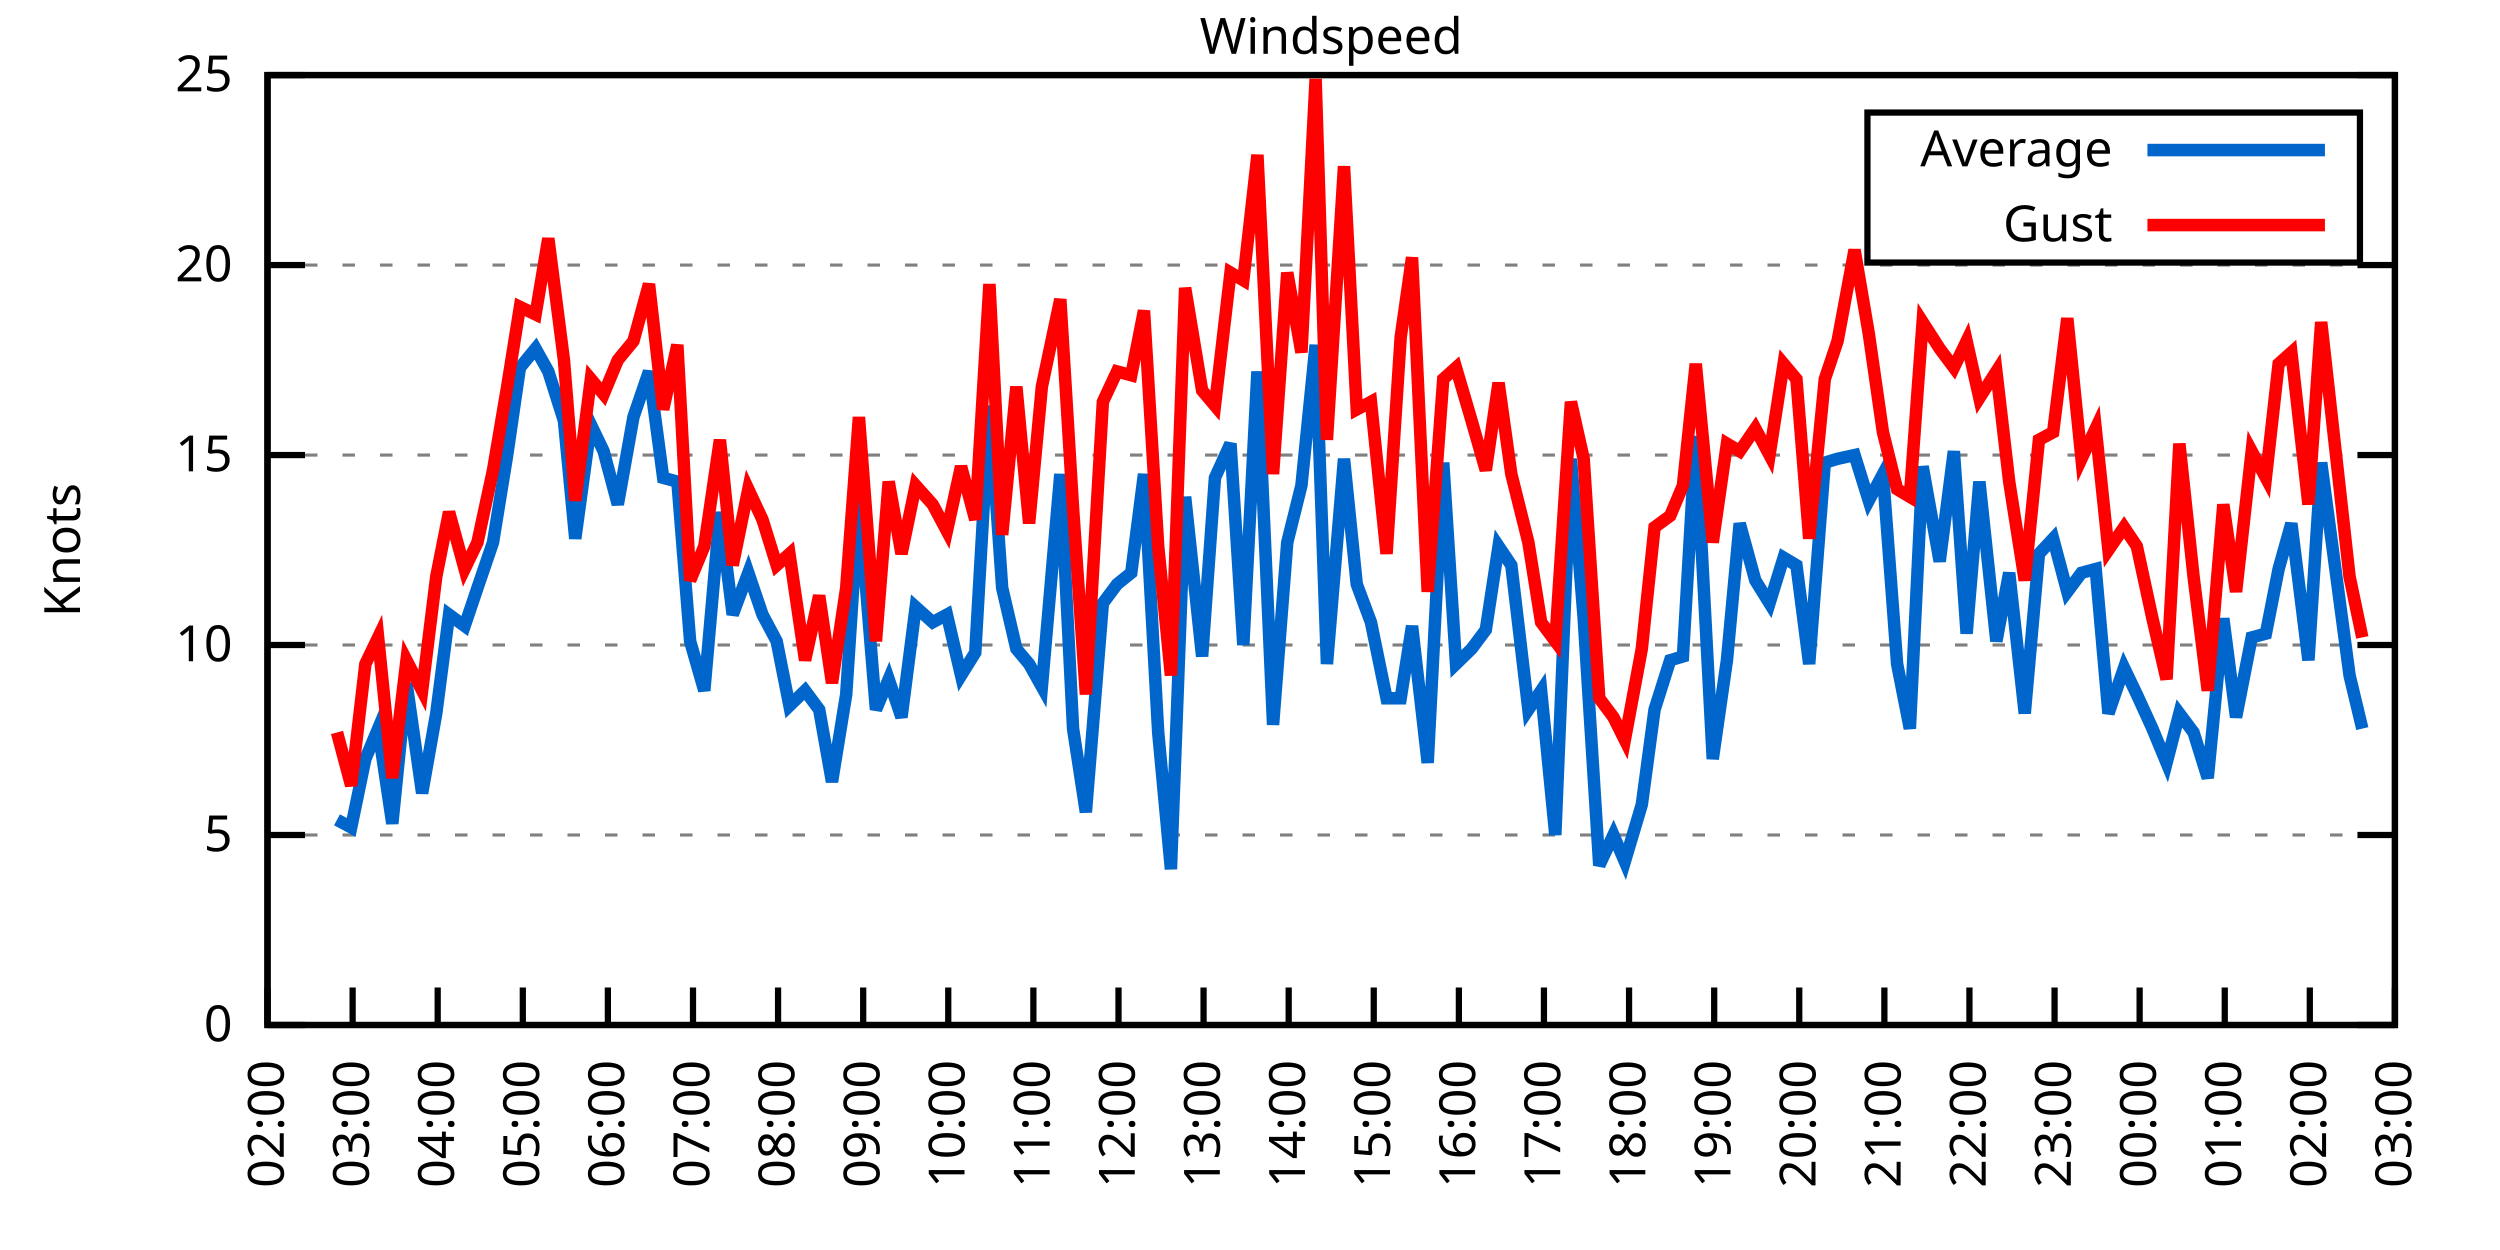
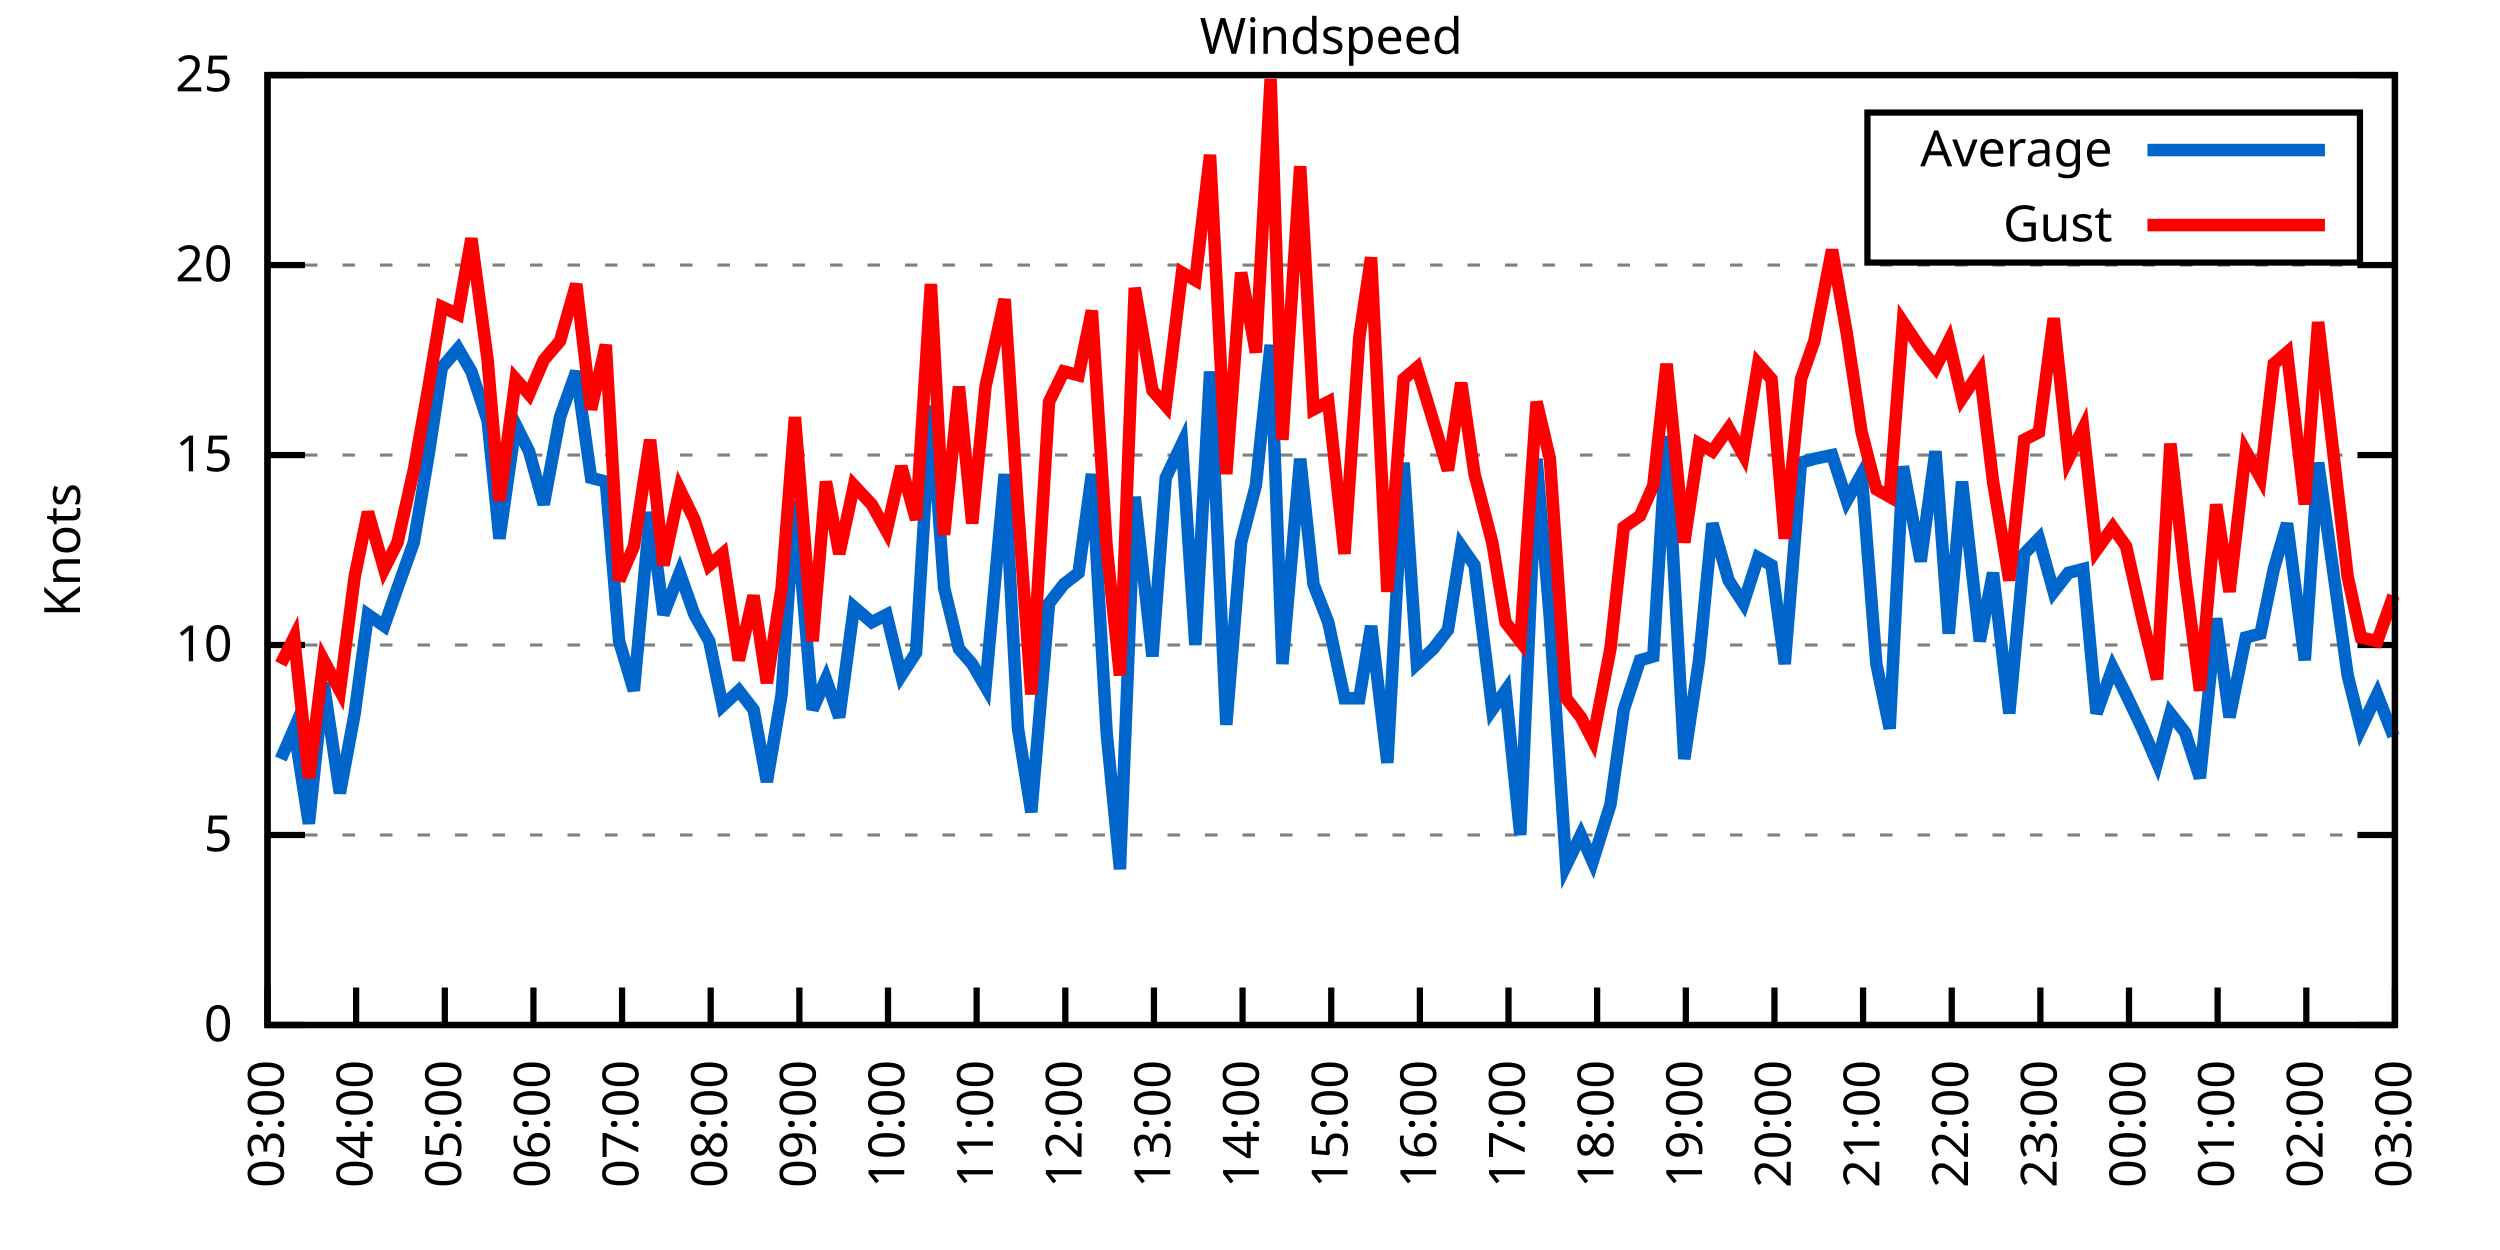
<svg xmlns="http://www.w3.org/2000/svg" xmlns:xlink="http://www.w3.org/1999/xlink" width="400" height="200" viewBox="0 0 400 200">
  <g id="gnuplot_canvas">
    <rect x="0" y="0" width="400" height="200" fill="none" />
    <defs>
      <circle id="gpDot" r="0.5" stroke-width="0.5" stroke="currentColor" />
      <path id="gpPt0" stroke-width="0.333" stroke="currentColor" d="M-1,0 h2 M0,-1 v2" />
      <path id="gpPt1" stroke-width="0.333" stroke="currentColor" d="M-1,-1 L1,1 M1,-1 L-1,1" />
      <path id="gpPt2" stroke-width="0.333" stroke="currentColor" d="M-1,0 L1,0 M0,-1 L0,1 M-1,-1 L1,1 M-1,1 L1,-1" />
      <rect id="gpPt3" stroke-width="0.333" stroke="currentColor" x="-1" y="-1" width="2" height="2" />
      <rect id="gpPt4" stroke-width="0.333" stroke="currentColor" fill="currentColor" x="-1" y="-1" width="2" height="2" />
      <circle id="gpPt5" stroke-width="0.333" stroke="currentColor" cx="0" cy="0" r="1" />
      <use xlink:href="#gpPt5" id="gpPt6" fill="currentColor" stroke="none" />
      <path id="gpPt7" stroke-width="0.333" stroke="currentColor" d="M0,-1.33 L-1.33,0.67 L1.33,0.67 z" />
      <use xlink:href="#gpPt7" id="gpPt8" fill="currentColor" stroke="none" />
      <use xlink:href="#gpPt7" id="gpPt9" stroke="currentColor" transform="rotate(180)" />
      <use xlink:href="#gpPt9" id="gpPt10" fill="currentColor" stroke="none" />
      <use xlink:href="#gpPt3" id="gpPt11" stroke="currentColor" transform="rotate(45)" />
      <use xlink:href="#gpPt11" id="gpPt12" fill="currentColor" stroke="none" />
      <path id="gpPt13" stroke-width="0.333" stroke="currentColor" d="M0,1.330 L1.265,0.411 L0.782,-1.067 L-0.782,-1.076 L-1.265,0.411 z" />
      <use xlink:href="#gpPt13" id="gpPt14" fill="currentColor" stroke="none" />
      <filter id="textbox" filterUnits="objectBoundingBox" x="0" y="0" height="1" width="1">
        <feFlood flood-color="white" flood-opacity="1" result="bgnd" />
        <feComposite in="SourceGraphic" in2="bgnd" operator="atop" />
      </filter>
      <filter id="greybox" filterUnits="objectBoundingBox" x="0" y="0" height="1" width="1">
        <feFlood flood-color="lightgrey" flood-opacity="1" result="grey" />
        <feComposite in="SourceGraphic" in2="grey" operator="atop" />
      </filter>
    </defs>
    <g fill="none" color="white" stroke="currentColor" stroke-width="1.00" stroke-linecap="butt" stroke-linejoin="miter">
</g>
    <g fill="none" color="black" stroke="currentColor" stroke-width="1.00" stroke-linecap="butt" stroke-linejoin="miter">
      <g stroke="none" shape-rendering="crispEdges">
        <polygon fill="rgb(255, 255, 255)" points="42.80,164.00 383.18,164.00 383.18,12.02 42.80,12.02 " />
      </g>
    </g>
    <g fill="none" color="black" stroke="currentColor" stroke-width="1.00" stroke-linecap="butt" stroke-linejoin="miter">
</g>
    <g fill="none" color="black" stroke="black" stroke-width="0.50" stroke-linecap="butt" stroke-linejoin="miter">
</g>
    <g fill="none" color="gray" stroke="currentColor" stroke-width="0.50" stroke-linecap="butt" stroke-linejoin="miter">
      <path stroke="gray" stroke-dasharray="2,4" class="gridline" d="M42.80,164.00 L383.19,164.00  " />
    </g>
    <g fill="none" color="gray" stroke="gray" stroke-width="1.00" stroke-linecap="butt" stroke-linejoin="miter">
</g>
    <g fill="none" color="black" stroke="currentColor" stroke-width="1.00" stroke-linecap="butt" stroke-linejoin="miter">
      <path stroke="black" d="M42.80,164.00 L48.80,164.00 M383.19,164.00 L377.19,164.00  " />
      <g transform="translate(37.20,166.60)" stroke="none" fill="black" font-family="Sans" font-size="8.00" text-anchor="end">
        <text>
          <tspan font-family="Sans"> 0</tspan>
        </text>
      </g>
    </g>
    <g fill="none" color="black" stroke="currentColor" stroke-width="1.00" stroke-linecap="butt" stroke-linejoin="miter">
</g>
    <g fill="none" color="black" stroke="black" stroke-width="0.50" stroke-linecap="butt" stroke-linejoin="miter">
</g>
    <g fill="none" color="gray" stroke="currentColor" stroke-width="0.50" stroke-linecap="butt" stroke-linejoin="miter">
      <path stroke="gray" stroke-dasharray="2,4" class="gridline" d="M42.80,133.60 L383.19,133.60  " />
    </g>
    <g fill="none" color="gray" stroke="gray" stroke-width="1.00" stroke-linecap="butt" stroke-linejoin="miter">
</g>
    <g fill="none" color="black" stroke="currentColor" stroke-width="1.00" stroke-linecap="butt" stroke-linejoin="miter">
      <path stroke="black" d="M42.80,133.60 L48.80,133.60 M383.19,133.60 L377.19,133.60  " />
      <g transform="translate(37.20,136.20)" stroke="none" fill="black" font-family="Sans" font-size="8.00" text-anchor="end">
        <text>
          <tspan font-family="Sans"> 5</tspan>
        </text>
      </g>
    </g>
    <g fill="none" color="black" stroke="currentColor" stroke-width="1.00" stroke-linecap="butt" stroke-linejoin="miter">
</g>
    <g fill="none" color="black" stroke="black" stroke-width="0.50" stroke-linecap="butt" stroke-linejoin="miter">
</g>
    <g fill="none" color="gray" stroke="currentColor" stroke-width="0.50" stroke-linecap="butt" stroke-linejoin="miter">
      <path stroke="gray" stroke-dasharray="2,4" class="gridline" d="M42.80,103.20 L383.19,103.20  " />
    </g>
    <g fill="none" color="gray" stroke="gray" stroke-width="1.00" stroke-linecap="butt" stroke-linejoin="miter">
</g>
    <g fill="none" color="black" stroke="currentColor" stroke-width="1.00" stroke-linecap="butt" stroke-linejoin="miter">
      <path stroke="black" d="M42.80,103.20 L48.80,103.20 M383.19,103.20 L377.19,103.20  " />
      <g transform="translate(37.20,105.80)" stroke="none" fill="black" font-family="Sans" font-size="8.00" text-anchor="end">
        <text>
          <tspan font-family="Sans"> 10</tspan>
        </text>
      </g>
    </g>
    <g fill="none" color="black" stroke="currentColor" stroke-width="1.00" stroke-linecap="butt" stroke-linejoin="miter">
</g>
    <g fill="none" color="black" stroke="black" stroke-width="0.50" stroke-linecap="butt" stroke-linejoin="miter">
</g>
    <g fill="none" color="gray" stroke="currentColor" stroke-width="0.50" stroke-linecap="butt" stroke-linejoin="miter">
      <path stroke="gray" stroke-dasharray="2,4" class="gridline" d="M42.80,72.81 L383.19,72.81  " />
    </g>
    <g fill="none" color="gray" stroke="gray" stroke-width="1.00" stroke-linecap="butt" stroke-linejoin="miter">
</g>
    <g fill="none" color="black" stroke="currentColor" stroke-width="1.00" stroke-linecap="butt" stroke-linejoin="miter">
      <path stroke="black" d="M42.80,72.81 L48.80,72.81 M383.19,72.81 L377.19,72.81  " />
      <g transform="translate(37.20,75.41)" stroke="none" fill="black" font-family="Sans" font-size="8.00" text-anchor="end">
        <text>
          <tspan font-family="Sans"> 15</tspan>
        </text>
      </g>
    </g>
    <g fill="none" color="black" stroke="currentColor" stroke-width="1.00" stroke-linecap="butt" stroke-linejoin="miter">
</g>
    <g fill="none" color="black" stroke="black" stroke-width="0.50" stroke-linecap="butt" stroke-linejoin="miter">
</g>
    <g fill="none" color="gray" stroke="currentColor" stroke-width="0.50" stroke-linecap="butt" stroke-linejoin="miter">
      <path stroke="gray" stroke-dasharray="2,4" class="gridline" d="M42.80,42.41 L383.19,42.41  " />
    </g>
    <g fill="none" color="gray" stroke="gray" stroke-width="1.00" stroke-linecap="butt" stroke-linejoin="miter">
</g>
    <g fill="none" color="black" stroke="currentColor" stroke-width="1.00" stroke-linecap="butt" stroke-linejoin="miter">
      <path stroke="black" d="M42.80,42.41 L48.80,42.41 M383.19,42.41 L377.19,42.41  " />
      <g transform="translate(37.20,45.01)" stroke="none" fill="black" font-family="Sans" font-size="8.00" text-anchor="end">
        <text>
          <tspan font-family="Sans"> 20</tspan>
        </text>
      </g>
    </g>
    <g fill="none" color="black" stroke="currentColor" stroke-width="1.00" stroke-linecap="butt" stroke-linejoin="miter">
</g>
    <g fill="none" color="black" stroke="black" stroke-width="0.50" stroke-linecap="butt" stroke-linejoin="miter">
</g>
    <g fill="none" color="gray" stroke="currentColor" stroke-width="0.50" stroke-linecap="butt" stroke-linejoin="miter">
      <path stroke="gray" stroke-dasharray="2,4" class="gridline" d="M42.80,12.01 L383.19,12.01  " />
    </g>
    <g fill="none" color="gray" stroke="gray" stroke-width="1.00" stroke-linecap="butt" stroke-linejoin="miter">
</g>
    <g fill="none" color="black" stroke="currentColor" stroke-width="1.00" stroke-linecap="butt" stroke-linejoin="miter">
      <path stroke="black" d="M42.80,12.01 L48.80,12.01 M383.19,12.01 L377.19,12.01  " />
      <g transform="translate(37.20,14.61)" stroke="none" fill="black" font-family="Sans" font-size="8.00" text-anchor="end">
        <text>
          <tspan font-family="Sans"> 25</tspan>
        </text>
      </g>
    </g>
    <g fill="none" color="black" stroke="currentColor" stroke-width="1.00" stroke-linecap="butt" stroke-linejoin="miter">
      <path stroke="black" d="M42.80,164.00 L42.80,158.00  " />
      <g transform="translate(45.40,169.60) rotate(270.00)" stroke="none" fill="black" font-family="Sans" font-size="8.00" text-anchor="end">
        <text>
-           <tspan font-family="Sans">02:00</tspan>
-         </text>
-       </g>
-     </g>
-     <g fill="none" color="black" stroke="currentColor" stroke-width="1.00" stroke-linecap="butt" stroke-linejoin="miter">
-       <path stroke="black" d="M56.42,164.00 L56.42,158.00  " />
-       <g transform="translate(59.02,169.60) rotate(270.00)" stroke="none" fill="black" font-family="Sans" font-size="8.00" text-anchor="end">
-         <text>
          <tspan font-family="Sans">03:00</tspan>
        </text>
      </g>
    </g>
    <g fill="none" color="black" stroke="currentColor" stroke-width="1.00" stroke-linecap="butt" stroke-linejoin="miter">
-       <path stroke="black" d="M70.03,164.00 L70.03,158.00  " />
-       <g transform="translate(72.63,169.60) rotate(270.00)" stroke="none" fill="black" font-family="Sans" font-size="8.00" text-anchor="end">
+       <path stroke="black" d="M56.98,164.00 L56.98,158.00  " />
+       <g transform="translate(59.58,169.60) rotate(270.00)" stroke="none" fill="black" font-family="Sans" font-size="8.00" text-anchor="end">
        <text>
          <tspan font-family="Sans">04:00</tspan>
        </text>
      </g>
    </g>
    <g fill="none" color="black" stroke="currentColor" stroke-width="1.00" stroke-linecap="butt" stroke-linejoin="miter">
-       <path stroke="black" d="M83.65,164.00 L83.65,158.00  " />
-       <g transform="translate(86.25,169.60) rotate(270.00)" stroke="none" fill="black" font-family="Sans" font-size="8.00" text-anchor="end">
+       <path stroke="black" d="M71.17,164.00 L71.17,158.00  " />
+       <g transform="translate(73.77,169.60) rotate(270.00)" stroke="none" fill="black" font-family="Sans" font-size="8.00" text-anchor="end">
        <text>
          <tspan font-family="Sans">05:00</tspan>
        </text>
      </g>
    </g>
    <g fill="none" color="black" stroke="currentColor" stroke-width="1.00" stroke-linecap="butt" stroke-linejoin="miter">
-       <path stroke="black" d="M97.26,164.00 L97.26,158.00  " />
-       <g transform="translate(99.86,169.60) rotate(270.00)" stroke="none" fill="black" font-family="Sans" font-size="8.00" text-anchor="end">
+       <path stroke="black" d="M85.35,164.00 L85.35,158.00  " />
+       <g transform="translate(87.95,169.60) rotate(270.00)" stroke="none" fill="black" font-family="Sans" font-size="8.00" text-anchor="end">
        <text>
          <tspan font-family="Sans">06:00</tspan>
        </text>
      </g>
    </g>
    <g fill="none" color="black" stroke="currentColor" stroke-width="1.00" stroke-linecap="butt" stroke-linejoin="miter">
-       <path stroke="black" d="M110.88,164.00 L110.88,158.00  " />
-       <g transform="translate(113.48,169.60) rotate(270.00)" stroke="none" fill="black" font-family="Sans" font-size="8.00" text-anchor="end">
+       <path stroke="black" d="M99.53,164.00 L99.53,158.00  " />
+       <g transform="translate(102.13,169.60) rotate(270.00)" stroke="none" fill="black" font-family="Sans" font-size="8.00" text-anchor="end">
        <text>
          <tspan font-family="Sans">07:00</tspan>
        </text>
      </g>
    </g>
    <g fill="none" color="black" stroke="currentColor" stroke-width="1.00" stroke-linecap="butt" stroke-linejoin="miter">
-       <path stroke="black" d="M124.49,164.00 L124.49,158.00  " />
-       <g transform="translate(127.09,169.60) rotate(270.00)" stroke="none" fill="black" font-family="Sans" font-size="8.00" text-anchor="end">
+       <path stroke="black" d="M113.71,164.00 L113.71,158.00  " />
+       <g transform="translate(116.31,169.60) rotate(270.00)" stroke="none" fill="black" font-family="Sans" font-size="8.00" text-anchor="end">
        <text>
          <tspan font-family="Sans">08:00</tspan>
        </text>
      </g>
    </g>
    <g fill="none" color="black" stroke="currentColor" stroke-width="1.00" stroke-linecap="butt" stroke-linejoin="miter">
-       <path stroke="black" d="M138.11,164.00 L138.11,158.00  " />
-       <g transform="translate(140.71,169.60) rotate(270.00)" stroke="none" fill="black" font-family="Sans" font-size="8.00" text-anchor="end">
+       <path stroke="black" d="M127.90,164.00 L127.90,158.00  " />
+       <g transform="translate(130.50,169.60) rotate(270.00)" stroke="none" fill="black" font-family="Sans" font-size="8.00" text-anchor="end">
        <text>
          <tspan font-family="Sans">09:00</tspan>
        </text>
      </g>
    </g>
    <g fill="none" color="black" stroke="currentColor" stroke-width="1.00" stroke-linecap="butt" stroke-linejoin="miter">
-       <path stroke="black" d="M151.72,164.00 L151.72,158.00  " />
-       <g transform="translate(154.32,169.60) rotate(270.00)" stroke="none" fill="black" font-family="Sans" font-size="8.00" text-anchor="end">
+       <path stroke="black" d="M142.08,164.00 L142.08,158.00  " />
+       <g transform="translate(144.68,169.60) rotate(270.00)" stroke="none" fill="black" font-family="Sans" font-size="8.00" text-anchor="end">
        <text>
          <tspan font-family="Sans">10:00</tspan>
        </text>
      </g>
    </g>
    <g fill="none" color="black" stroke="currentColor" stroke-width="1.00" stroke-linecap="butt" stroke-linejoin="miter">
-       <path stroke="black" d="M165.34,164.00 L165.34,158.00  " />
-       <g transform="translate(167.94,169.60) rotate(270.00)" stroke="none" fill="black" font-family="Sans" font-size="8.00" text-anchor="end">
+       <path stroke="black" d="M156.26,164.00 L156.26,158.00  " />
+       <g transform="translate(158.86,169.60) rotate(270.00)" stroke="none" fill="black" font-family="Sans" font-size="8.00" text-anchor="end">
        <text>
          <tspan font-family="Sans">11:00</tspan>
        </text>
      </g>
    </g>
    <g fill="none" color="black" stroke="currentColor" stroke-width="1.00" stroke-linecap="butt" stroke-linejoin="miter">
-       <path stroke="black" d="M178.96,164.00 L178.96,158.00  " />
-       <g transform="translate(181.56,169.60) rotate(270.00)" stroke="none" fill="black" font-family="Sans" font-size="8.00" text-anchor="end">
+       <path stroke="black" d="M170.45,164.00 L170.45,158.00  " />
+       <g transform="translate(173.05,169.60) rotate(270.00)" stroke="none" fill="black" font-family="Sans" font-size="8.00" text-anchor="end">
        <text>
          <tspan font-family="Sans">12:00</tspan>
        </text>
      </g>
    </g>
    <g fill="none" color="black" stroke="currentColor" stroke-width="1.00" stroke-linecap="butt" stroke-linejoin="miter">
-       <path stroke="black" d="M192.57,164.00 L192.57,158.00  " />
-       <g transform="translate(195.17,169.60) rotate(270.00)" stroke="none" fill="black" font-family="Sans" font-size="8.00" text-anchor="end">
+       <path stroke="black" d="M184.63,164.00 L184.63,158.00  " />
+       <g transform="translate(187.23,169.60) rotate(270.00)" stroke="none" fill="black" font-family="Sans" font-size="8.00" text-anchor="end">
        <text>
          <tspan font-family="Sans">13:00</tspan>
        </text>
      </g>
    </g>
    <g fill="none" color="black" stroke="currentColor" stroke-width="1.00" stroke-linecap="butt" stroke-linejoin="miter">
-       <path stroke="black" d="M206.19,164.00 L206.19,158.00  " />
-       <g transform="translate(208.79,169.60) rotate(270.00)" stroke="none" fill="black" font-family="Sans" font-size="8.00" text-anchor="end">
+       <path stroke="black" d="M198.81,164.00 L198.81,158.00  " />
+       <g transform="translate(201.41,169.60) rotate(270.00)" stroke="none" fill="black" font-family="Sans" font-size="8.00" text-anchor="end">
        <text>
          <tspan font-family="Sans">14:00</tspan>
        </text>
      </g>
    </g>
    <g fill="none" color="black" stroke="currentColor" stroke-width="1.00" stroke-linecap="butt" stroke-linejoin="miter">
-       <path stroke="black" d="M219.80,164.00 L219.80,158.00  " />
-       <g transform="translate(222.40,169.60) rotate(270.00)" stroke="none" fill="black" font-family="Sans" font-size="8.00" text-anchor="end">
+       <path stroke="black" d="M213.00,164.00 L213.00,158.00  " />
+       <g transform="translate(215.60,169.60) rotate(270.00)" stroke="none" fill="black" font-family="Sans" font-size="8.00" text-anchor="end">
        <text>
          <tspan font-family="Sans">15:00</tspan>
        </text>
      </g>
    </g>
    <g fill="none" color="black" stroke="currentColor" stroke-width="1.00" stroke-linecap="butt" stroke-linejoin="miter">
-       <path stroke="black" d="M233.42,164.00 L233.42,158.00  " />
-       <g transform="translate(236.02,169.60) rotate(270.00)" stroke="none" fill="black" font-family="Sans" font-size="8.00" text-anchor="end">
+       <path stroke="black" d="M227.18,164.00 L227.18,158.00  " />
+       <g transform="translate(229.78,169.60) rotate(270.00)" stroke="none" fill="black" font-family="Sans" font-size="8.00" text-anchor="end">
        <text>
          <tspan font-family="Sans">16:00</tspan>
        </text>
      </g>
    </g>
    <g fill="none" color="black" stroke="currentColor" stroke-width="1.00" stroke-linecap="butt" stroke-linejoin="miter">
-       <path stroke="black" d="M247.03,164.00 L247.03,158.00  " />
-       <g transform="translate(249.63,169.60) rotate(270.00)" stroke="none" fill="black" font-family="Sans" font-size="8.00" text-anchor="end">
+       <path stroke="black" d="M241.36,164.00 L241.36,158.00  " />
+       <g transform="translate(243.96,169.60) rotate(270.00)" stroke="none" fill="black" font-family="Sans" font-size="8.00" text-anchor="end">
        <text>
          <tspan font-family="Sans">17:00</tspan>
        </text>
      </g>
    </g>
    <g fill="none" color="black" stroke="currentColor" stroke-width="1.00" stroke-linecap="butt" stroke-linejoin="miter">
-       <path stroke="black" d="M260.65,164.00 L260.65,158.00  " />
-       <g transform="translate(263.25,169.60) rotate(270.00)" stroke="none" fill="black" font-family="Sans" font-size="8.00" text-anchor="end">
+       <path stroke="black" d="M255.54,164.00 L255.54,158.00  " />
+       <g transform="translate(258.14,169.60) rotate(270.00)" stroke="none" fill="black" font-family="Sans" font-size="8.00" text-anchor="end">
        <text>
          <tspan font-family="Sans">18:00</tspan>
        </text>
      </g>
    </g>
    <g fill="none" color="black" stroke="currentColor" stroke-width="1.00" stroke-linecap="butt" stroke-linejoin="miter">
-       <path stroke="black" d="M274.27,164.00 L274.27,158.00  " />
-       <g transform="translate(276.87,169.60) rotate(270.00)" stroke="none" fill="black" font-family="Sans" font-size="8.00" text-anchor="end">
+       <path stroke="black" d="M269.73,164.00 L269.73,158.00  " />
+       <g transform="translate(272.33,169.60) rotate(270.00)" stroke="none" fill="black" font-family="Sans" font-size="8.00" text-anchor="end">
        <text>
          <tspan font-family="Sans">19:00</tspan>
        </text>
      </g>
    </g>
    <g fill="none" color="black" stroke="currentColor" stroke-width="1.00" stroke-linecap="butt" stroke-linejoin="miter">
-       <path stroke="black" d="M287.88,164.00 L287.88,158.00  " />
-       <g transform="translate(290.48,169.60) rotate(270.00)" stroke="none" fill="black" font-family="Sans" font-size="8.00" text-anchor="end">
+       <path stroke="black" d="M283.91,164.00 L283.91,158.00  " />
+       <g transform="translate(286.51,169.60) rotate(270.00)" stroke="none" fill="black" font-family="Sans" font-size="8.00" text-anchor="end">
        <text>
          <tspan font-family="Sans">20:00</tspan>
        </text>
      </g>
    </g>
    <g fill="none" color="black" stroke="currentColor" stroke-width="1.00" stroke-linecap="butt" stroke-linejoin="miter">
-       <path stroke="black" d="M301.50,164.00 L301.50,158.00  " />
-       <g transform="translate(304.10,169.60) rotate(270.00)" stroke="none" fill="black" font-family="Sans" font-size="8.00" text-anchor="end">
+       <path stroke="black" d="M298.09,164.00 L298.09,158.00  " />
+       <g transform="translate(300.69,169.60) rotate(270.00)" stroke="none" fill="black" font-family="Sans" font-size="8.00" text-anchor="end">
        <text>
          <tspan font-family="Sans">21:00</tspan>
        </text>
      </g>
    </g>
    <g fill="none" color="black" stroke="currentColor" stroke-width="1.00" stroke-linecap="butt" stroke-linejoin="miter">
-       <path stroke="black" d="M315.11,164.00 L315.11,158.00  " />
-       <g transform="translate(317.71,169.60) rotate(270.00)" stroke="none" fill="black" font-family="Sans" font-size="8.00" text-anchor="end">
+       <path stroke="black" d="M312.28,164.00 L312.28,158.00  " />
+       <g transform="translate(314.88,169.60) rotate(270.00)" stroke="none" fill="black" font-family="Sans" font-size="8.00" text-anchor="end">
        <text>
          <tspan font-family="Sans">22:00</tspan>
        </text>
      </g>
    </g>
    <g fill="none" color="black" stroke="currentColor" stroke-width="1.00" stroke-linecap="butt" stroke-linejoin="miter">
-       <path stroke="black" d="M328.73,164.00 L328.73,158.00  " />
-       <g transform="translate(331.33,169.60) rotate(270.00)" stroke="none" fill="black" font-family="Sans" font-size="8.00" text-anchor="end">
+       <path stroke="black" d="M326.46,164.00 L326.46,158.00  " />
+       <g transform="translate(329.06,169.60) rotate(270.00)" stroke="none" fill="black" font-family="Sans" font-size="8.00" text-anchor="end">
        <text>
          <tspan font-family="Sans">23:00</tspan>
        </text>
      </g>
    </g>
    <g fill="none" color="black" stroke="currentColor" stroke-width="1.00" stroke-linecap="butt" stroke-linejoin="miter">
-       <path stroke="black" d="M342.34,164.00 L342.34,158.00  " />
-       <g transform="translate(344.94,169.60) rotate(270.00)" stroke="none" fill="black" font-family="Sans" font-size="8.00" text-anchor="end">
+       <path stroke="black" d="M340.64,164.00 L340.64,158.00  " />
+       <g transform="translate(343.24,169.60) rotate(270.00)" stroke="none" fill="black" font-family="Sans" font-size="8.00" text-anchor="end">
        <text>
          <tspan font-family="Sans">00:00</tspan>
        </text>
      </g>
    </g>
    <g fill="none" color="black" stroke="currentColor" stroke-width="1.00" stroke-linecap="butt" stroke-linejoin="miter">
-       <path stroke="black" d="M355.96,164.00 L355.96,158.00  " />
-       <g transform="translate(358.56,169.60) rotate(270.00)" stroke="none" fill="black" font-family="Sans" font-size="8.00" text-anchor="end">
+       <path stroke="black" d="M354.82,164.00 L354.82,158.00  " />
+       <g transform="translate(357.42,169.60) rotate(270.00)" stroke="none" fill="black" font-family="Sans" font-size="8.00" text-anchor="end">
        <text>
          <tspan font-family="Sans">01:00</tspan>
        </text>
      </g>
    </g>
    <g fill="none" color="black" stroke="currentColor" stroke-width="1.00" stroke-linecap="butt" stroke-linejoin="miter">
-       <path stroke="black" d="M369.57,164.00 L369.57,158.00  " />
-       <g transform="translate(372.17,169.60) rotate(270.00)" stroke="none" fill="black" font-family="Sans" font-size="8.00" text-anchor="end">
+       <path stroke="black" d="M369.01,164.00 L369.01,158.00  " />
+       <g transform="translate(371.61,169.60) rotate(270.00)" stroke="none" fill="black" font-family="Sans" font-size="8.00" text-anchor="end">
        <text>
          <tspan font-family="Sans">02:00</tspan>
        </text>
      </g>
    </g>
    <g fill="none" color="black" stroke="currentColor" stroke-width="1.00" stroke-linecap="butt" stroke-linejoin="miter">
      <path stroke="black" d="M383.19,164.00 L383.19,158.00  " />
      <g transform="translate(385.79,169.60) rotate(270.00)" stroke="none" fill="black" font-family="Sans" font-size="8.00" text-anchor="end">
        <text>
          <tspan font-family="Sans">03:00</tspan>
        </text>
      </g>
    </g>
    <g fill="none" color="black" stroke="currentColor" stroke-width="1.00" stroke-linecap="butt" stroke-linejoin="miter">
</g>
    <g fill="none" color="black" stroke="currentColor" stroke-width="1.00" stroke-linecap="butt" stroke-linejoin="miter">
      <path stroke="black" d="M42.80,12.01 L42.80,164.00 L383.19,164.00 L383.19,12.01 L42.80,12.01 Z  " />
    </g>
    <g fill="none" color="black" stroke="currentColor" stroke-width="1.00" stroke-linecap="butt" stroke-linejoin="miter">
</g>
    <g fill="none" color="black" stroke="currentColor" stroke-width="1.00" stroke-linecap="butt" stroke-linejoin="miter">
      <path stroke="black" d="M298.79,42.01 L298.79,18.01 L377.59,18.01 L377.59,42.01 L298.79,42.01 Z  " />
    </g>
    <g id="Windspeed_plot_1">
      <g fill="none" color="white" stroke="black" stroke-width="2.00" stroke-linecap="butt" stroke-linejoin="miter">
</g>
      <g fill="none" color="black" stroke="currentColor" stroke-width="2.00" stroke-linecap="butt" stroke-linejoin="miter">
        <g transform="translate(337.99,26.61)" stroke="none" fill="black" font-family="Sans" font-size="8.00" text-anchor="end">
          <text>
            <tspan font-family="Sans">Average</tspan>
          </text>
        </g>
      </g>
      <g fill="none" color="black" stroke="currentColor" stroke-width="2.00" stroke-linecap="butt" stroke-linejoin="miter">
-         <path stroke="rgb(  0, 102, 204)" d="M343.59,24.01 L371.99,24.01 M53.92,131.17 L56.19,132.39 L58.46,121.44 L60.50,116.58 L62.77,131.78 L65.04,109.28   L67.54,126.91 L69.80,114.15 L71.85,98.34 L74.34,100.16 L76.39,94.08 L78.88,86.79 L81.15,72.81 L83.19,58.82   L85.69,55.78 L87.73,59.43 L90.23,67.33 L92.04,86.18 L94.54,67.94 L96.58,72.20 L98.85,80.71 L101.35,66.73   L103.84,59.43 L106.11,76.45 L108.38,77.06 L110.42,102.60 L112.69,110.50 L115.19,81.93 L117.23,98.34 L119.73,91.65   L122.00,98.34 L124.27,102.60 L126.31,112.93 L128.81,110.50 L131.07,113.54 L133.12,125.09 L135.39,111.11 L137.43,80.10   L140.15,113.54 L142.19,108.68 L144.24,114.76 L146.51,97.12 L149.23,99.56 L151.50,98.34 L153.77,108.07 L156.04,104.42   L158.31,64.90 L160.35,94.08 L162.62,103.81 L164.66,106.24 L166.70,109.89 L169.65,75.85 L171.69,116.58 L173.74,129.95   L176.46,96.52 L178.73,93.48 L181.00,91.65 L183.04,75.85 L185.31,117.19 L187.35,139.07 L189.62,79.49 L192.34,105.03   L194.39,76.45 L196.88,70.98 L198.93,103.20 L201.19,59.43 L203.69,115.97 L205.96,86.79 L208.23,77.67 L210.50,55.18   L212.31,106.24 L215.04,73.41 L217.08,93.48 L219.35,99.56 L221.85,111.72 L224.11,111.72 L225.93,100.16 L228.43,122.05   L230.92,74.02 L232.96,106.24 L235.46,103.81 L237.73,100.77 L239.77,87.40 L241.81,90.44 L244.54,113.54 L246.58,110.50   L248.85,133.60 L251.35,73.41 L253.39,98.95 L255.88,138.47 L258.15,133.60 L259.97,137.86 L262.69,128.74 L264.73,113.54   L267.23,105.64 L269.27,105.03 L271.32,69.77 L274.04,121.44 L276.31,105.64 L278.35,83.75 L280.85,92.87 L283.12,96.52   L285.38,89.22 L287.43,90.44 L289.47,106.24 L291.97,74.02 L294.01,73.41 L296.73,72.81 L299.00,80.10 L301.27,75.85   L303.54,106.24 L305.58,116.58 L307.62,74.63 L310.35,89.83 L312.62,72.20 L314.66,101.38 L316.70,77.06 L319.42,102.60   L321.47,91.65 L323.96,114.15 L326.23,88.61 L328.50,86.18 L330.77,94.69 L333.04,91.65 L335.31,91.04 L337.35,114.15   L339.85,106.85 L341.89,111.11 L344.39,116.58 L346.65,122.05 L348.70,114.15 L350.97,117.19 L353.24,124.48 L355.73,98.95   L357.77,114.76 L360.27,101.99 L362.54,101.38 L364.58,91.04 L366.62,83.75 L369.35,105.64 L371.39,74.02 L375.93,108.07   L377.97,116.58  " />
+         <path stroke="rgb(  0, 102, 204)" d="M343.59,24.01 L371.99,24.01 M44.93,121.44 L47.05,116.58 L49.42,131.78 L51.78,109.28 L54.38,126.91 L56.75,114.15   L58.87,98.34 L61.47,100.16 L63.60,94.08 L66.20,86.79 L68.57,72.81 L70.69,58.82 L73.29,55.78 L75.42,59.43   L78.02,67.33 L79.91,86.18 L82.51,67.94 L84.64,72.20 L87.00,80.71 L89.60,66.73 L92.20,59.43 L94.57,76.45   L96.93,77.06 L99.06,102.60 L101.42,110.50 L104.02,81.93 L106.15,98.34 L108.75,91.65 L111.11,98.34 L113.48,102.60   L115.61,112.93 L118.21,110.50 L120.57,113.54 L122.70,125.09 L125.06,111.11 L127.19,80.10 L130.02,113.54 L132.15,108.68   L134.28,114.76 L136.64,97.12 L139.48,99.56 L141.84,98.34 L144.21,108.07 L146.57,104.42 L148.94,64.90 L151.06,94.08   L153.43,103.81 L155.55,106.24 L157.68,109.89 L160.75,75.85 L162.88,116.58 L165.01,129.95 L167.85,96.52 L170.21,93.48   L172.57,91.65 L174.70,75.85 L177.06,117.19 L179.19,139.07 L181.56,79.49 L184.39,105.03 L186.52,76.45 L189.12,70.98   L191.25,103.20 L193.61,59.43 L196.21,115.97 L198.58,86.79 L200.94,77.67 L203.30,55.18 L205.19,106.24 L208.03,73.41   L210.16,93.48 L212.52,99.56 L215.12,111.72 L217.49,111.72 L219.38,100.16 L221.98,122.05 L224.58,74.02 L226.71,106.24   L229.31,103.81 L231.67,100.77 L233.80,87.40 L235.92,90.44 L238.76,113.54 L240.89,110.50 L243.25,133.60 L245.85,73.41   L247.98,98.95 L250.58,138.47 L252.94,133.60 L254.83,137.86 L257.67,128.74 L259.80,113.54 L262.40,105.64 L264.53,105.03   L266.65,69.77 L269.49,121.44 L271.85,105.64 L273.98,83.75 L276.58,92.87 L278.95,96.52 L281.31,89.22 L283.44,90.44   L285.56,106.24 L288.16,74.02 L290.29,73.41 L293.13,72.81 L295.49,80.10 L297.86,75.85 L300.22,106.24 L302.35,116.58   L304.47,74.63 L307.31,89.83 L309.68,72.20 L311.80,101.38 L313.93,77.06 L316.77,102.60 L318.89,91.65 L321.49,114.15   L323.86,88.61 L326.22,86.18 L328.59,94.69 L330.95,91.65 L333.31,91.04 L335.44,114.15 L338.04,106.85 L340.17,111.11   L342.77,116.58 L345.13,122.05 L347.26,114.15 L349.62,117.19 L351.99,124.48 L354.59,98.95 L356.72,114.76 L359.32,101.99   L361.68,101.38 L363.81,91.04 L365.93,83.75 L368.77,105.64 L370.90,74.02 L375.63,108.07 L377.75,116.58 L380.35,111.11   L382.95,117.80  " />
      </g>
    </g>
    <g id="Windspeed_plot_2">
      <g fill="none" color="black" stroke="currentColor" stroke-width="2.00" stroke-linecap="butt" stroke-linejoin="miter">
        <g transform="translate(337.99,38.61)" stroke="none" fill="black" font-family="Sans" font-size="8.00" text-anchor="end">
          <text>
            <tspan font-family="Sans">Gust</tspan>
          </text>
        </g>
      </g>
      <g fill="none" color="black" stroke="currentColor" stroke-width="2.00" stroke-linecap="butt" stroke-linejoin="miter">
-         <path stroke="rgb(255,   0,   0)" d="M343.59,36.01 L371.99,36.01 M53.92,117.19 L56.19,125.70 L58.46,106.24 L60.50,101.99 L62.77,124.48 L65.04,105.64   L67.54,110.50 L69.80,92.26 L71.85,81.93 L74.34,91.04 L76.39,86.79 L78.88,75.24 L81.15,61.86 L83.19,49.10   L85.69,50.31 L87.73,38.15 L90.23,57.61 L92.04,80.10 L94.54,60.65 L96.58,63.08 L98.85,57.61 L101.35,54.57   L103.84,45.45 L106.11,65.51 L108.38,55.18 L110.42,92.87 L112.69,87.40 L115.19,70.37 L117.23,90.44 L119.73,78.28   L122.00,83.14 L124.27,90.44 L126.31,88.61 L128.81,105.64 L131.07,95.30 L133.12,109.28 L135.39,94.08 L137.43,66.73   L140.15,102.60 L142.19,77.06 L144.24,88.61 L146.51,77.67 L149.23,80.71 L151.50,84.97 L153.77,74.63 L156.04,83.14   L158.31,45.45 L160.35,85.57 L162.62,61.86 L164.66,83.75 L166.70,61.86 L169.65,47.88 L171.69,81.32 L173.74,111.11   L176.46,64.29 L178.73,59.43 L181.00,60.04 L183.04,49.70 L185.31,87.40 L187.35,108.07 L189.62,46.06 L192.34,62.47   L194.39,64.90 L196.88,43.62 L198.93,44.84 L201.19,24.78 L203.69,75.85 L205.96,43.62 L208.23,56.39 L210.50,12.62   L212.31,70.37 L215.04,26.60 L217.08,65.51 L219.35,64.29 L221.85,88.61 L224.11,53.96 L225.93,41.19 L228.43,94.69   L230.92,60.65 L232.96,58.82 L235.46,67.33 L237.73,75.24 L239.77,61.25 L241.81,75.85 L244.54,86.79 L246.58,99.56   L248.85,102.60 L251.35,64.29 L253.39,73.41 L255.88,111.72 L258.15,114.76 L259.97,118.40 L262.69,103.81 L264.73,84.36   L267.23,82.53 L269.27,77.67 L271.32,58.21 L274.04,86.79 L276.31,70.98 L278.35,72.20 L280.85,68.55 L283.12,72.81   L285.38,58.21 L287.43,60.65 L289.47,86.18 L291.97,60.65 L294.01,54.57 L296.73,39.98 L299.00,53.35 L301.27,69.16   L303.54,78.28 L305.58,79.49 L307.62,51.53 L310.35,55.78 L312.62,58.82 L314.66,54.57 L316.70,63.69 L319.42,59.43   L321.47,77.06 L323.96,92.87 L326.23,70.37 L328.50,69.16 L330.77,50.92 L333.04,73.41 L335.31,68.55 L337.35,88.00   L339.85,84.36 L341.89,87.40 L344.39,98.95 L346.65,108.68 L348.70,70.98 L350.97,92.26 L353.24,110.50 L355.73,80.71   L357.77,94.69 L360.27,72.20 L362.54,76.45 L364.58,58.21 L366.62,56.39 L369.35,80.71 L371.39,51.53 L375.93,92.26   L377.97,101.99  " />
+         <path stroke="rgb(255,   0,   0)" d="M343.59,36.01 L371.99,36.01 M44.93,106.24 L47.05,101.99 L49.42,124.48 L51.78,105.64 L54.38,110.50 L56.75,92.26   L58.87,81.93 L61.47,91.04 L63.60,86.79 L66.20,75.24 L68.57,61.86 L70.69,49.10 L73.29,50.31 L75.42,38.15   L78.02,57.61 L79.91,80.10 L82.51,60.65 L84.64,63.08 L87.00,57.61 L89.60,54.57 L92.20,45.45 L94.57,65.51   L96.93,55.18 L99.06,92.87 L101.42,87.40 L104.02,70.37 L106.15,90.44 L108.75,78.28 L111.11,83.14 L113.48,90.44   L115.61,88.61 L118.21,105.64 L120.57,95.30 L122.70,109.28 L125.06,94.08 L127.19,66.73 L130.02,102.60 L132.15,77.06   L134.28,88.61 L136.64,77.67 L139.48,80.71 L141.84,84.97 L144.21,74.63 L146.57,83.14 L148.94,45.45 L151.06,85.57   L153.43,61.86 L155.55,83.75 L157.68,61.86 L160.75,47.88 L162.88,81.32 L165.01,111.11 L167.85,64.29 L170.21,59.43   L172.57,60.04 L174.70,49.70 L177.06,87.40 L179.19,108.07 L181.56,46.06 L184.39,62.47 L186.52,64.90 L189.12,43.62   L191.25,44.84 L193.61,24.78 L196.21,75.85 L198.58,43.62 L200.94,56.39 L203.30,12.62 L205.19,70.37 L208.03,26.60   L210.16,65.51 L212.52,64.29 L215.12,88.61 L217.49,53.96 L219.38,41.19 L221.98,94.69 L224.58,60.65 L226.71,58.82   L229.31,67.33 L231.67,75.24 L233.80,61.25 L235.92,75.85 L238.76,86.79 L240.89,99.56 L243.25,102.60 L245.85,64.29   L247.98,73.41 L250.58,111.72 L252.94,114.76 L254.83,118.40 L257.67,103.81 L259.80,84.36 L262.40,82.53 L264.53,77.67   L266.65,58.21 L269.49,86.79 L271.85,70.98 L273.98,72.20 L276.58,68.55 L278.95,72.81 L281.31,58.21 L283.44,60.65   L285.56,86.18 L288.16,60.65 L290.29,54.57 L293.13,39.98 L295.49,53.35 L297.86,69.16 L300.22,78.28 L302.35,79.49   L304.47,51.53 L307.31,55.78 L309.68,58.82 L311.80,54.57 L313.93,63.69 L316.77,59.43 L318.89,77.06 L321.49,92.87   L323.86,70.37 L326.22,69.16 L328.59,50.92 L330.95,73.41 L333.31,68.55 L335.44,88.00 L338.04,84.36 L340.17,87.40   L342.77,98.95 L345.13,108.68 L347.26,70.98 L349.62,92.26 L351.99,110.50 L354.59,80.71 L356.72,94.69 L359.32,72.20   L361.68,76.45 L363.81,58.21 L365.93,56.39 L368.77,80.71 L370.90,51.53 L375.63,92.26 L377.75,101.99 L380.35,102.60   L382.95,95.30  " />
      </g>
    </g>
    <g fill="none" color="black" stroke="currentColor" stroke-width="2.00" stroke-linecap="butt" stroke-linejoin="miter">
</g>
    <g fill="none" color="black" stroke="black" stroke-width="1.00" stroke-linecap="butt" stroke-linejoin="miter">
</g>
    <g fill="none" color="black" stroke="currentColor" stroke-width="1.00" stroke-linecap="butt" stroke-linejoin="miter">
      <path stroke="black" d="M42.80,12.01 L42.80,164.00 L383.19,164.00 L383.19,12.01 L42.80,12.01 Z  " />
      <g transform="translate(12.80,88.01) rotate(270.00)" stroke="none" fill="black" font-family="Sans" font-size="8.00" text-anchor="middle">
        <text>
          <tspan font-family="Sans">Knots</tspan>
        </text>
      </g>
    </g>
    <g fill="none" color="black" stroke="currentColor" stroke-width="1.00" stroke-linecap="butt" stroke-linejoin="miter">
</g>
    <g fill="none" color="black" stroke="currentColor" stroke-width="1.00" stroke-linecap="butt" stroke-linejoin="miter">
      <g transform="translate(212.99,8.61)" stroke="none" fill="black" font-family="Sans" font-size="8.00" text-anchor="middle">
        <text>
          <tspan font-family="Sans">Windspeed</tspan>
        </text>
      </g>
    </g>
    <g fill="none" color="black" stroke="currentColor" stroke-width="1.00" stroke-linecap="butt" stroke-linejoin="miter">
</g>
  </g>
</svg>
